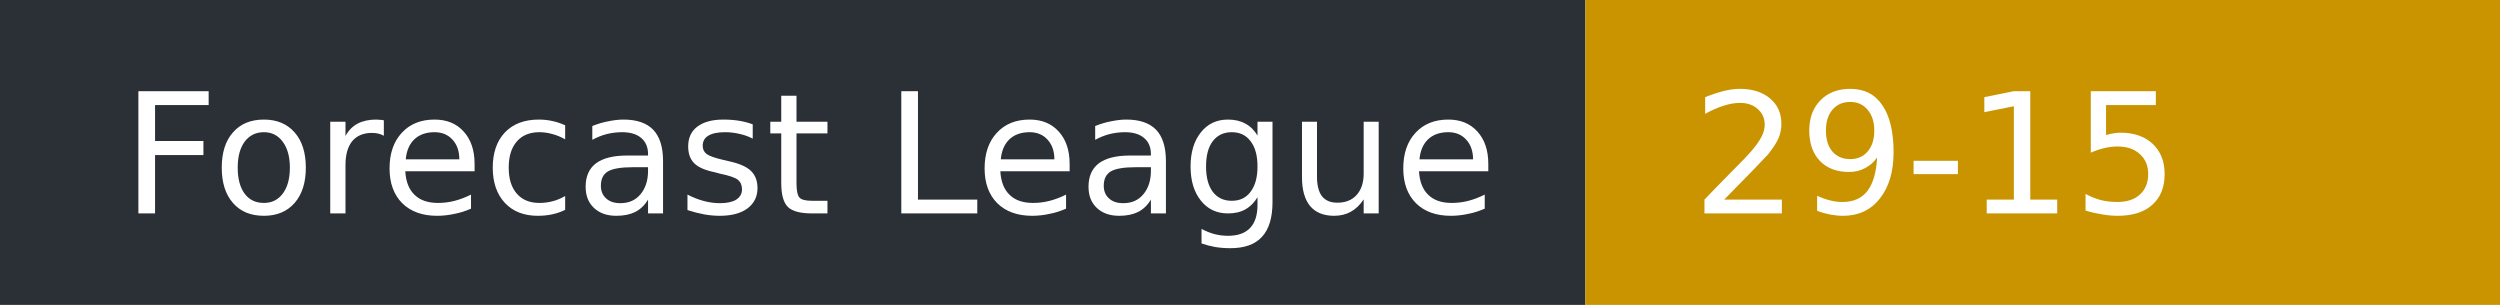
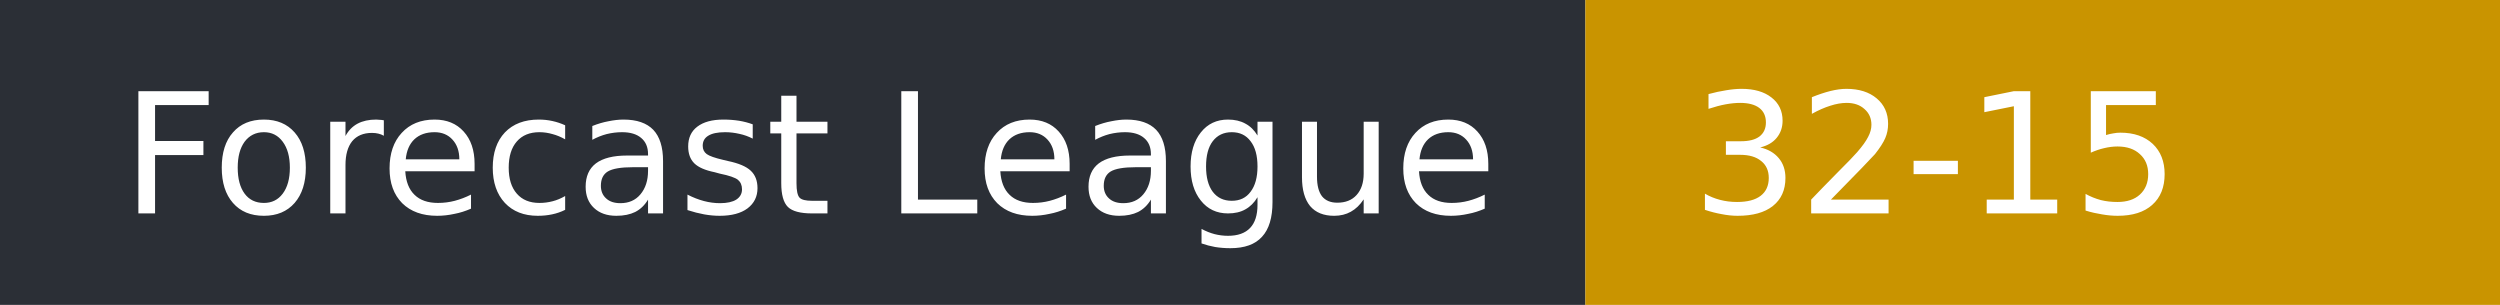
- <svg xmlns="http://www.w3.org/2000/svg" width="164" height="20" role="img" aria-label="Forecast League: 29-15">
+ <svg xmlns="http://www.w3.org/2000/svg" width="164" height="20" role="img" aria-label="Forecast League: 32-15">
  <rect width="104" height="20" fill="#2b2f36" />
  <rect x="104" width="60" height="20" fill="#c99400" />
  <g fill="#fff" font-family="Verdana,DejaVu Sans,sans-serif" font-size="11">
    <text x="8" y="14">Forecast League</text>
-     <text x="111" y="14">29-15</text>
+     <text x="111" y="14">32-15</text>
  </g>
</svg>
